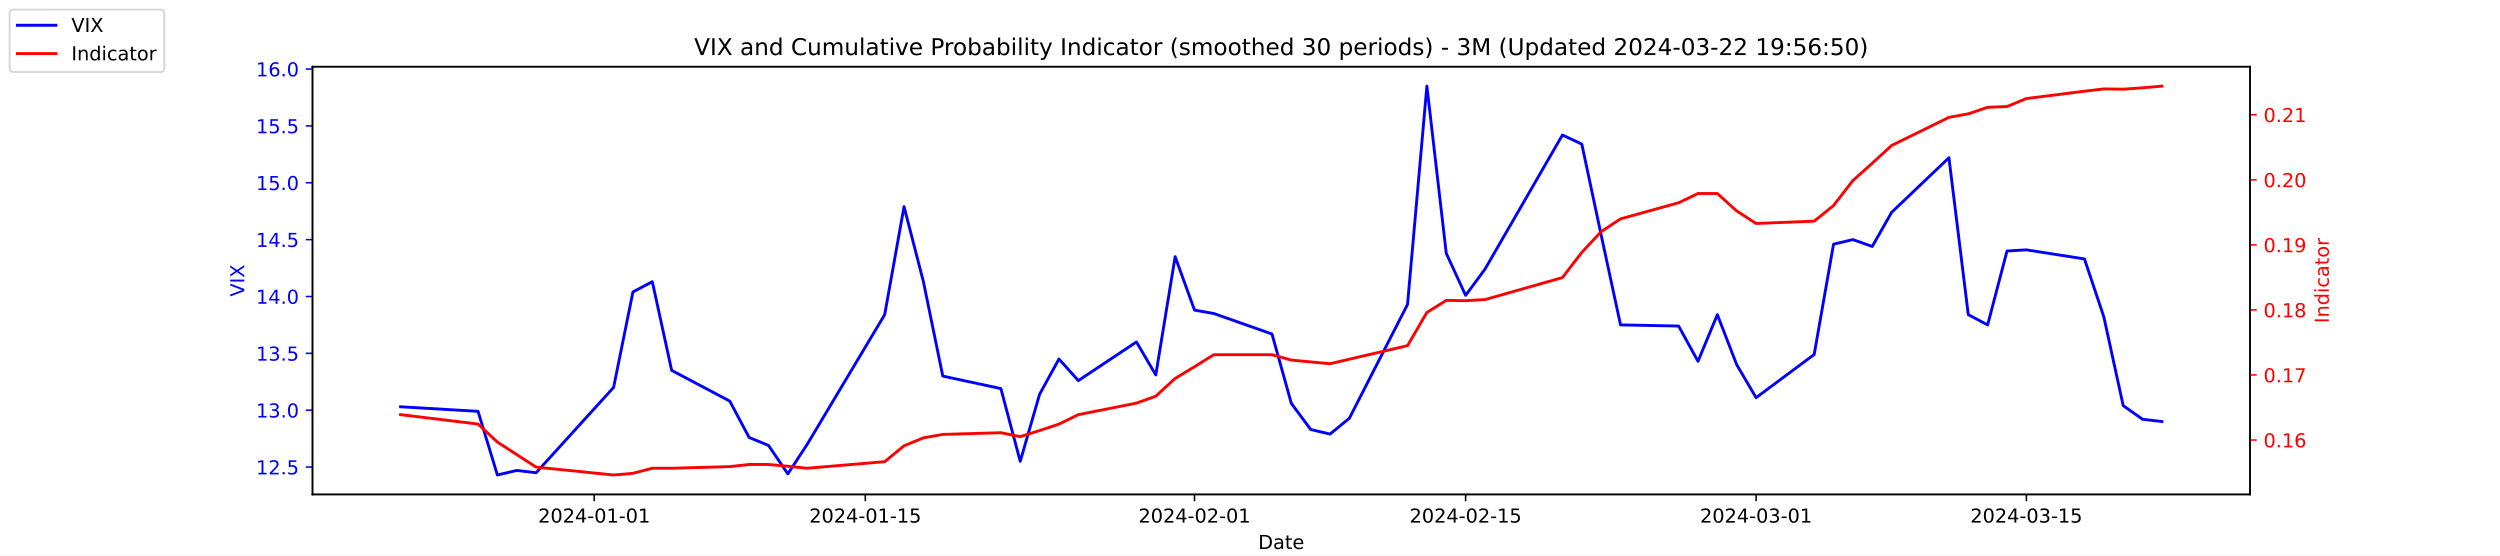
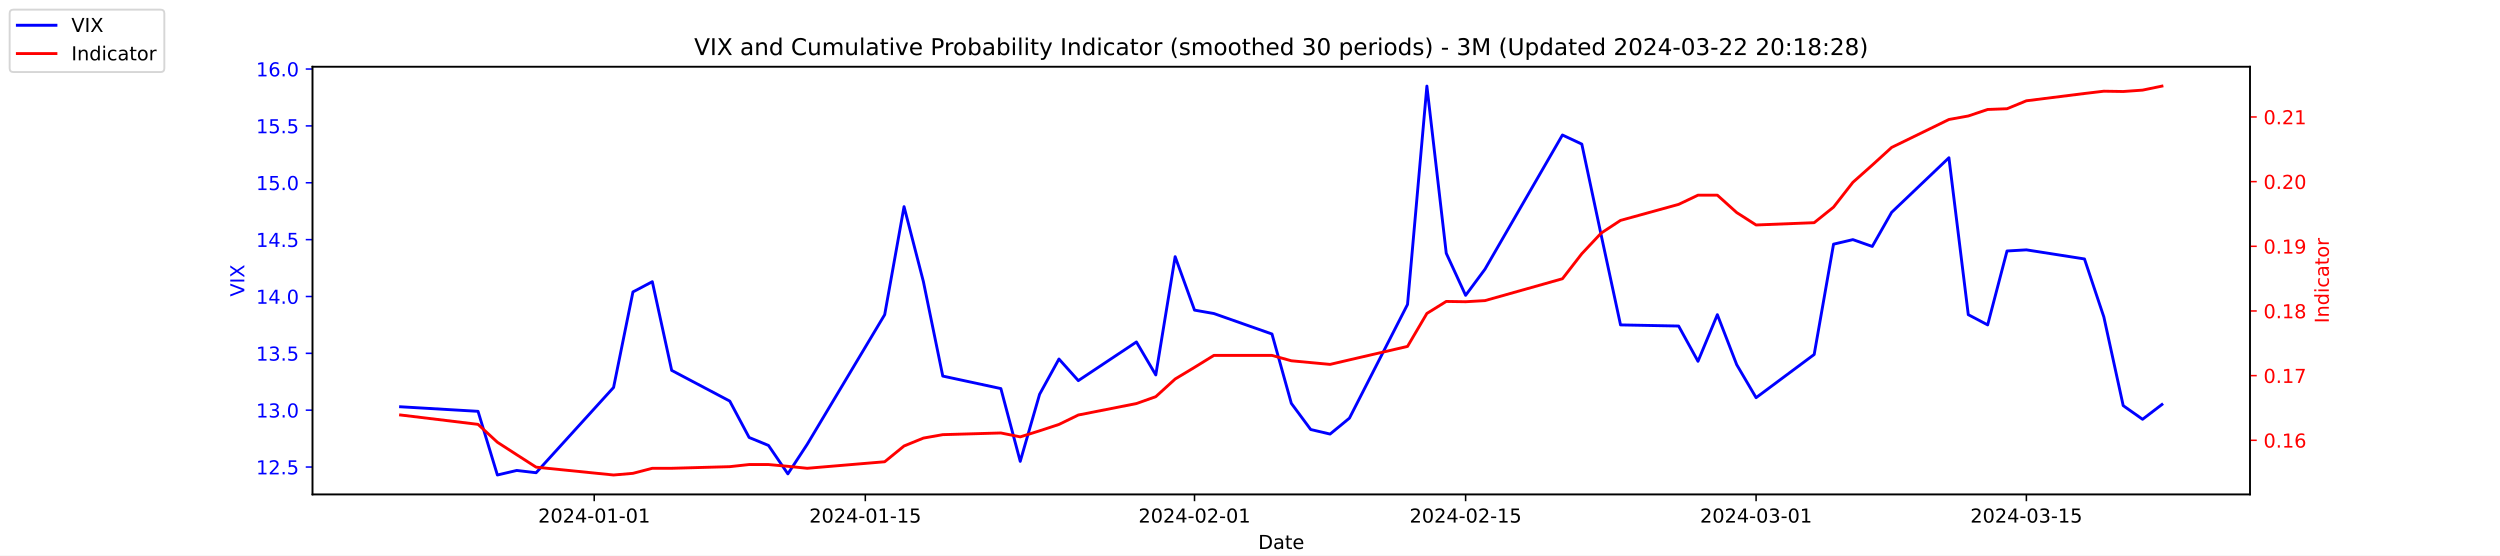
<svg xmlns="http://www.w3.org/2000/svg" xmlns:xlink="http://www.w3.org/1999/xlink" width="1296pt" height="288pt" viewBox="0 0 1296 288" version="1.1">
  <defs>
    <style type="text/css">*{stroke-linejoin: round; stroke-linecap: butt}</style>
  </defs>
  <g id="figure_1">
    <g id="patch_1">
      <path d="M 0 288  L 1296 288  L 1296 0  L 0 0  z " style="fill: #ffffff" />
    </g>
    <g id="axes_1">
      <g id="patch_2">
        <path d="M 162 256.32  L 1166.4 256.32  L 1166.4 34.56  L 162 34.56  z " style="fill: #ffffff" />
      </g>
      <g id="matplotlib.axis_1">
        <g id="xtick_1">
          <g id="line2d_1">
            <defs>
-               <path id="m4540f00dcd" d="M 0 0  L 0 3.5  " style="stroke: #000000; stroke-width: 0.8" />
+               <path id="m937ccf0da8" d="M 0 0  L 0 3.5  " style="stroke: #000000; stroke-width: 0.8" />
            </defs>
            <g>
-               <use xlink:href="#m4540f00dcd" x="308.04" y="256.32" style="stroke: #000000; stroke-width: 0.8" />
+               <use xlink:href="#m937ccf0da8" x="308.04" y="256.32" style="stroke: #000000; stroke-width: 0.8" />
            </g>
          </g>
          <g id="text_1">
            <g transform="translate(278.9824 270.9184) scale(0.1 -0.1)">
              <defs>
                <path id="DejaVuSans-32" d="M 1228 531  L 3431 531  L 3431 0  L 469 0  L 469 531  Q 828 903 1448 1529  Q 2069 2156 2228 2338  Q 2531 2678 2651 2914  Q 2772 3150 2772 3378  Q 2772 3750 2511 3984  Q 2250 4219 1831 4219  Q 1534 4219 1204 4116  Q 875 4013 500 3803  L 500 4441  Q 881 4594 1212 4672  Q 1544 4750 1819 4750  Q 2544 4750 2975 4387  Q 3406 4025 3406 3419  Q 3406 3131 3298 2873  Q 3191 2616 2906 2266  Q 2828 2175 2409 1742  Q 1991 1309 1228 531  z " transform="scale(0.015625)" />
                <path id="DejaVuSans-30" d="M 2034 4250  Q 1547 4250 1301 3770  Q 1056 3291 1056 2328  Q 1056 1369 1301 889  Q 1547 409 2034 409  Q 2525 409 2770 889  Q 3016 1369 3016 2328  Q 3016 3291 2770 3770  Q 2525 4250 2034 4250  z M 2034 4750  Q 2819 4750 3233 4129  Q 3647 3509 3647 2328  Q 3647 1150 3233 529  Q 2819 -91 2034 -91  Q 1250 -91 836 529  Q 422 1150 422 2328  Q 422 3509 836 4129  Q 1250 4750 2034 4750  z " transform="scale(0.015625)" />
                <path id="DejaVuSans-34" d="M 2419 4116  L 825 1625  L 2419 1625  L 2419 4116  z M 2253 4666  L 3047 4666  L 3047 1625  L 3713 1625  L 3713 1100  L 3047 1100  L 3047 0  L 2419 0  L 2419 1100  L 313 1100  L 313 1709  L 2253 4666  z " transform="scale(0.015625)" />
                <path id="DejaVuSans-2d" d="M 313 2009  L 1997 2009  L 1997 1497  L 313 1497  L 313 2009  z " transform="scale(0.015625)" />
                <path id="DejaVuSans-31" d="M 794 531  L 1825 531  L 1825 4091  L 703 3866  L 703 4441  L 1819 4666  L 2450 4666  L 2450 531  L 3481 531  L 3481 0  L 794 0  L 794 531  z " transform="scale(0.015625)" />
              </defs>
              <use xlink:href="#DejaVuSans-32" />
              <use xlink:href="#DejaVuSans-30" x="63.623" />
              <use xlink:href="#DejaVuSans-32" x="127.246" />
              <use xlink:href="#DejaVuSans-34" x="190.869" />
              <use xlink:href="#DejaVuSans-2d" x="254.492" />
              <use xlink:href="#DejaVuSans-30" x="290.576" />
              <use xlink:href="#DejaVuSans-31" x="354.199" />
              <use xlink:href="#DejaVuSans-2d" x="417.822" />
              <use xlink:href="#DejaVuSans-30" x="453.906" />
              <use xlink:href="#DejaVuSans-31" x="517.529" />
            </g>
          </g>
        </g>
        <g id="xtick_2">
          <g id="line2d_2">
            <g>
-               <use xlink:href="#m4540f00dcd" x="448.58" y="256.32" style="stroke: #000000; stroke-width: 0.8" />
+               <use xlink:href="#m937ccf0da8" x="448.58" y="256.32" style="stroke: #000000; stroke-width: 0.8" />
            </g>
          </g>
          <g id="text_2">
            <g transform="translate(419.5222 270.9184) scale(0.1 -0.1)">
              <defs>
                <path id="DejaVuSans-35" d="M 691 4666  L 3169 4666  L 3169 4134  L 1269 4134  L 1269 2991  Q 1406 3038 1543 3061  Q 1681 3084 1819 3084  Q 2600 3084 3056 2656  Q 3513 2228 3513 1497  Q 3513 744 3044 326  Q 2575 -91 1722 -91  Q 1428 -91 1123 -41  Q 819 9 494 109  L 494 744  Q 775 591 1075 516  Q 1375 441 1709 441  Q 2250 441 2565 725  Q 2881 1009 2881 1497  Q 2881 1984 2565 2268  Q 2250 2553 1709 2553  Q 1456 2553 1204 2497  Q 953 2441 691 2322  L 691 4666  z " transform="scale(0.015625)" />
              </defs>
              <use xlink:href="#DejaVuSans-32" />
              <use xlink:href="#DejaVuSans-30" x="63.623" />
              <use xlink:href="#DejaVuSans-32" x="127.246" />
              <use xlink:href="#DejaVuSans-34" x="190.869" />
              <use xlink:href="#DejaVuSans-2d" x="254.492" />
              <use xlink:href="#DejaVuSans-30" x="290.576" />
              <use xlink:href="#DejaVuSans-31" x="354.199" />
              <use xlink:href="#DejaVuSans-2d" x="417.822" />
              <use xlink:href="#DejaVuSans-31" x="453.906" />
              <use xlink:href="#DejaVuSans-35" x="517.529" />
            </g>
          </g>
        </g>
        <g id="xtick_3">
          <g id="line2d_3">
            <g>
-               <use xlink:href="#m4540f00dcd" x="619.236" y="256.32" style="stroke: #000000; stroke-width: 0.8" />
+               <use xlink:href="#m937ccf0da8" x="619.236" y="256.32" style="stroke: #000000; stroke-width: 0.8" />
            </g>
          </g>
          <g id="text_3">
            <g transform="translate(590.1778 270.9184) scale(0.1 -0.1)">
              <use xlink:href="#DejaVuSans-32" />
              <use xlink:href="#DejaVuSans-30" x="63.623" />
              <use xlink:href="#DejaVuSans-32" x="127.246" />
              <use xlink:href="#DejaVuSans-34" x="190.869" />
              <use xlink:href="#DejaVuSans-2d" x="254.492" />
              <use xlink:href="#DejaVuSans-30" x="290.576" />
              <use xlink:href="#DejaVuSans-32" x="354.199" />
              <use xlink:href="#DejaVuSans-2d" x="417.822" />
              <use xlink:href="#DejaVuSans-30" x="453.906" />
              <use xlink:href="#DejaVuSans-31" x="517.529" />
            </g>
          </g>
        </g>
        <g id="xtick_4">
          <g id="line2d_4">
            <g>
-               <use xlink:href="#m4540f00dcd" x="759.775" y="256.32" style="stroke: #000000; stroke-width: 0.8" />
+               <use xlink:href="#m937ccf0da8" x="759.775" y="256.32" style="stroke: #000000; stroke-width: 0.8" />
            </g>
          </g>
          <g id="text_4">
            <g transform="translate(730.7177 270.9184) scale(0.1 -0.1)">
              <use xlink:href="#DejaVuSans-32" />
              <use xlink:href="#DejaVuSans-30" x="63.623" />
              <use xlink:href="#DejaVuSans-32" x="127.246" />
              <use xlink:href="#DejaVuSans-34" x="190.869" />
              <use xlink:href="#DejaVuSans-2d" x="254.492" />
              <use xlink:href="#DejaVuSans-30" x="290.576" />
              <use xlink:href="#DejaVuSans-32" x="354.199" />
              <use xlink:href="#DejaVuSans-2d" x="417.822" />
              <use xlink:href="#DejaVuSans-31" x="453.906" />
              <use xlink:href="#DejaVuSans-35" x="517.529" />
            </g>
          </g>
        </g>
        <g id="xtick_5">
          <g id="line2d_5">
            <g>
-               <use xlink:href="#m4540f00dcd" x="910.354" y="256.32" style="stroke: #000000; stroke-width: 0.8" />
+               <use xlink:href="#m937ccf0da8" x="910.354" y="256.32" style="stroke: #000000; stroke-width: 0.8" />
            </g>
          </g>
          <g id="text_5">
            <g transform="translate(881.2961 270.9184) scale(0.1 -0.1)">
              <defs>
                <path id="DejaVuSans-33" d="M 2597 2516  Q 3050 2419 3304 2112  Q 3559 1806 3559 1356  Q 3559 666 3084 287  Q 2609 -91 1734 -91  Q 1441 -91 1130 -33  Q 819 25 488 141  L 488 750  Q 750 597 1062 519  Q 1375 441 1716 441  Q 2309 441 2620 675  Q 2931 909 2931 1356  Q 2931 1769 2642 2001  Q 2353 2234 1838 2234  L 1294 2234  L 1294 2753  L 1863 2753  Q 2328 2753 2575 2939  Q 2822 3125 2822 3475  Q 2822 3834 2567 4026  Q 2313 4219 1838 4219  Q 1578 4219 1281 4162  Q 984 4106 628 3988  L 628 4550  Q 988 4650 1302 4700  Q 1616 4750 1894 4750  Q 2613 4750 3031 4423  Q 3450 4097 3450 3541  Q 3450 3153 3228 2886  Q 3006 2619 2597 2516  z " transform="scale(0.015625)" />
              </defs>
              <use xlink:href="#DejaVuSans-32" />
              <use xlink:href="#DejaVuSans-30" x="63.623" />
              <use xlink:href="#DejaVuSans-32" x="127.246" />
              <use xlink:href="#DejaVuSans-34" x="190.869" />
              <use xlink:href="#DejaVuSans-2d" x="254.492" />
              <use xlink:href="#DejaVuSans-30" x="290.576" />
              <use xlink:href="#DejaVuSans-33" x="354.199" />
              <use xlink:href="#DejaVuSans-2d" x="417.822" />
              <use xlink:href="#DejaVuSans-30" x="453.906" />
              <use xlink:href="#DejaVuSans-31" x="517.529" />
            </g>
          </g>
        </g>
        <g id="xtick_6">
          <g id="line2d_6">
            <g>
-               <use xlink:href="#m4540f00dcd" x="1050.476" y="256.32" style="stroke: #000000; stroke-width: 0.8" />
+               <use xlink:href="#m937ccf0da8" x="1050.476" y="256.32" style="stroke: #000000; stroke-width: 0.8" />
            </g>
          </g>
          <g id="text_6">
            <g transform="translate(1021.418 270.9184) scale(0.1 -0.1)">
              <use xlink:href="#DejaVuSans-32" />
              <use xlink:href="#DejaVuSans-30" x="63.623" />
              <use xlink:href="#DejaVuSans-32" x="127.246" />
              <use xlink:href="#DejaVuSans-34" x="190.869" />
              <use xlink:href="#DejaVuSans-2d" x="254.492" />
              <use xlink:href="#DejaVuSans-30" x="290.576" />
              <use xlink:href="#DejaVuSans-33" x="354.199" />
              <use xlink:href="#DejaVuSans-2d" x="417.822" />
              <use xlink:href="#DejaVuSans-31" x="453.906" />
              <use xlink:href="#DejaVuSans-35" x="517.529" />
            </g>
          </g>
        </g>
        <g id="text_7">
          <g transform="translate(652.2492 284.5966) scale(0.1 -0.1)">
            <defs>
              <path id="DejaVuSans-44" d="M 1259 4147  L 1259 519  L 2022 519  Q 2988 519 3436 956  Q 3884 1394 3884 2338  Q 3884 3275 3436 3711  Q 2988 4147 2022 4147  L 1259 4147  z M 628 4666  L 1925 4666  Q 3281 4666 3915 4102  Q 4550 3538 4550 2338  Q 4550 1131 3912 565  Q 3275 0 1925 0  L 628 0  L 628 4666  z " transform="scale(0.015625)" />
              <path id="DejaVuSans-61" d="M 2194 1759  Q 1497 1759 1228 1600  Q 959 1441 959 1056  Q 959 750 1161 570  Q 1363 391 1709 391  Q 2188 391 2477 730  Q 2766 1069 2766 1631  L 2766 1759  L 2194 1759  z M 3341 1997  L 3341 0  L 2766 0  L 2766 531  Q 2569 213 2275 61  Q 1981 -91 1556 -91  Q 1019 -91 701 211  Q 384 513 384 1019  Q 384 1609 779 1909  Q 1175 2209 1959 2209  L 2766 2209  L 2766 2266  Q 2766 2663 2505 2880  Q 2244 3097 1772 3097  Q 1472 3097 1187 3025  Q 903 2953 641 2809  L 641 3341  Q 956 3463 1253 3523  Q 1550 3584 1831 3584  Q 2591 3584 2966 3190  Q 3341 2797 3341 1997  z " transform="scale(0.015625)" />
              <path id="DejaVuSans-74" d="M 1172 4494  L 1172 3500  L 2356 3500  L 2356 3053  L 1172 3053  L 1172 1153  Q 1172 725 1289 603  Q 1406 481 1766 481  L 2356 481  L 2356 0  L 1766 0  Q 1100 0 847 248  Q 594 497 594 1153  L 594 3053  L 172 3053  L 172 3500  L 594 3500  L 594 4494  L 1172 4494  z " transform="scale(0.015625)" />
              <path id="DejaVuSans-65" d="M 3597 1894  L 3597 1613  L 953 1613  Q 991 1019 1311 708  Q 1631 397 2203 397  Q 2534 397 2845 478  Q 3156 559 3463 722  L 3463 178  Q 3153 47 2828 -22  Q 2503 -91 2169 -91  Q 1331 -91 842 396  Q 353 884 353 1716  Q 353 2575 817 3079  Q 1281 3584 2069 3584  Q 2775 3584 3186 3129  Q 3597 2675 3597 1894  z M 3022 2063  Q 3016 2534 2758 2815  Q 2500 3097 2075 3097  Q 1594 3097 1305 2825  Q 1016 2553 972 2059  L 3022 2063  z " transform="scale(0.015625)" />
            </defs>
            <use xlink:href="#DejaVuSans-44" />
            <use xlink:href="#DejaVuSans-61" x="77.002" />
            <use xlink:href="#DejaVuSans-74" x="138.281" />
            <use xlink:href="#DejaVuSans-65" x="177.49" />
          </g>
        </g>
      </g>
      <g id="matplotlib.axis_2">
        <g id="ytick_1">
          <g id="line2d_7">
            <defs>
-               <path id="m15c9ae0622" d="M 0 0  L -3.5 0  " style="stroke: #0000ff; stroke-width: 0.8" />
+               <path id="m680bbcb1fd" d="M 0 0  L -3.5 0  " style="stroke: #0000ff; stroke-width: 0.8" />
            </defs>
            <g>
-               <use xlink:href="#m15c9ae0622" x="162" y="242.114" style="fill: #0000ff; stroke: #0000ff; stroke-width: 0.8" />
+               <use xlink:href="#m680bbcb1fd" x="162" y="242.114" style="fill: #0000ff; stroke: #0000ff; stroke-width: 0.8" />
            </g>
          </g>
          <g id="text_8">
            <g style="fill: #0000ff" transform="translate(132.7344 245.9129) scale(0.1 -0.1)">
              <defs>
                <path id="DejaVuSans-2e" d="M 684 794  L 1344 794  L 1344 0  L 684 0  L 684 794  z " transform="scale(0.015625)" />
              </defs>
              <use xlink:href="#DejaVuSans-31" />
              <use xlink:href="#DejaVuSans-32" x="63.623" />
              <use xlink:href="#DejaVuSans-2e" x="127.246" />
              <use xlink:href="#DejaVuSans-35" x="159.033" />
            </g>
          </g>
        </g>
        <g id="ytick_2">
          <g id="line2d_8">
            <g>
-               <use xlink:href="#m15c9ae0622" x="162" y="212.64" style="fill: #0000ff; stroke: #0000ff; stroke-width: 0.8" />
+               <use xlink:href="#m680bbcb1fd" x="162" y="212.64" style="fill: #0000ff; stroke: #0000ff; stroke-width: 0.8" />
            </g>
          </g>
          <g id="text_9">
            <g style="fill: #0000ff" transform="translate(132.7344 216.4392) scale(0.1 -0.1)">
              <use xlink:href="#DejaVuSans-31" />
              <use xlink:href="#DejaVuSans-33" x="63.623" />
              <use xlink:href="#DejaVuSans-2e" x="127.246" />
              <use xlink:href="#DejaVuSans-30" x="159.033" />
            </g>
          </g>
        </g>
        <g id="ytick_3">
          <g id="line2d_9">
            <g>
-               <use xlink:href="#m15c9ae0622" x="162" y="183.166" style="fill: #0000ff; stroke: #0000ff; stroke-width: 0.8" />
+               <use xlink:href="#m680bbcb1fd" x="162" y="183.166" style="fill: #0000ff; stroke: #0000ff; stroke-width: 0.8" />
            </g>
          </g>
          <g id="text_10">
            <g style="fill: #0000ff" transform="translate(132.7344 186.9656) scale(0.1 -0.1)">
              <use xlink:href="#DejaVuSans-31" />
              <use xlink:href="#DejaVuSans-33" x="63.623" />
              <use xlink:href="#DejaVuSans-2e" x="127.246" />
              <use xlink:href="#DejaVuSans-35" x="159.033" />
            </g>
          </g>
        </g>
        <g id="ytick_4">
          <g id="line2d_10">
            <g>
-               <use xlink:href="#m15c9ae0622" x="162" y="153.693" style="fill: #0000ff; stroke: #0000ff; stroke-width: 0.8" />
+               <use xlink:href="#m680bbcb1fd" x="162" y="153.693" style="fill: #0000ff; stroke: #0000ff; stroke-width: 0.8" />
            </g>
          </g>
          <g id="text_11">
            <g style="fill: #0000ff" transform="translate(132.7344 157.4919) scale(0.1 -0.1)">
              <use xlink:href="#DejaVuSans-31" />
              <use xlink:href="#DejaVuSans-34" x="63.623" />
              <use xlink:href="#DejaVuSans-2e" x="127.246" />
              <use xlink:href="#DejaVuSans-30" x="159.033" />
            </g>
          </g>
        </g>
        <g id="ytick_5">
          <g id="line2d_11">
            <g>
-               <use xlink:href="#m15c9ae0622" x="162" y="124.219" style="fill: #0000ff; stroke: #0000ff; stroke-width: 0.8" />
+               <use xlink:href="#m680bbcb1fd" x="162" y="124.219" style="fill: #0000ff; stroke: #0000ff; stroke-width: 0.8" />
            </g>
          </g>
          <g id="text_12">
            <g style="fill: #0000ff" transform="translate(132.7344 128.0182) scale(0.1 -0.1)">
              <use xlink:href="#DejaVuSans-31" />
              <use xlink:href="#DejaVuSans-34" x="63.623" />
              <use xlink:href="#DejaVuSans-2e" x="127.246" />
              <use xlink:href="#DejaVuSans-35" x="159.033" />
            </g>
          </g>
        </g>
        <g id="ytick_6">
          <g id="line2d_12">
            <g>
-               <use xlink:href="#m15c9ae0622" x="162" y="94.745" style="fill: #0000ff; stroke: #0000ff; stroke-width: 0.8" />
+               <use xlink:href="#m680bbcb1fd" x="162" y="94.745" style="fill: #0000ff; stroke: #0000ff; stroke-width: 0.8" />
            </g>
          </g>
          <g id="text_13">
            <g style="fill: #0000ff" transform="translate(132.7344 98.5445) scale(0.1 -0.1)">
              <use xlink:href="#DejaVuSans-31" />
              <use xlink:href="#DejaVuSans-35" x="63.623" />
              <use xlink:href="#DejaVuSans-2e" x="127.246" />
              <use xlink:href="#DejaVuSans-30" x="159.033" />
            </g>
          </g>
        </g>
        <g id="ytick_7">
          <g id="line2d_13">
            <g>
-               <use xlink:href="#m15c9ae0622" x="162" y="65.272" style="fill: #0000ff; stroke: #0000ff; stroke-width: 0.8" />
+               <use xlink:href="#m680bbcb1fd" x="162" y="65.272" style="fill: #0000ff; stroke: #0000ff; stroke-width: 0.8" />
            </g>
          </g>
          <g id="text_14">
            <g style="fill: #0000ff" transform="translate(132.7344 69.07082) scale(0.1 -0.1)">
              <use xlink:href="#DejaVuSans-31" />
              <use xlink:href="#DejaVuSans-35" x="63.623" />
              <use xlink:href="#DejaVuSans-2e" x="127.246" />
              <use xlink:href="#DejaVuSans-35" x="159.033" />
            </g>
          </g>
        </g>
        <g id="ytick_8">
          <g id="line2d_14">
            <g>
-               <use xlink:href="#m15c9ae0622" x="162" y="35.798" style="fill: #0000ff; stroke: #0000ff; stroke-width: 0.8" />
+               <use xlink:href="#m680bbcb1fd" x="162" y="35.798" style="fill: #0000ff; stroke: #0000ff; stroke-width: 0.8" />
            </g>
          </g>
          <g id="text_15">
            <g style="fill: #0000ff" transform="translate(132.7344 39.59714) scale(0.1 -0.1)">
              <defs>
                <path id="DejaVuSans-36" d="M 2113 2584  Q 1688 2584 1439 2293  Q 1191 2003 1191 1497  Q 1191 994 1439 701  Q 1688 409 2113 409  Q 2538 409 2786 701  Q 3034 994 3034 1497  Q 3034 2003 2786 2293  Q 2538 2584 2113 2584  z M 3366 4563  L 3366 3988  Q 3128 4100 2886 4159  Q 2644 4219 2406 4219  Q 1781 4219 1451 3797  Q 1122 3375 1075 2522  Q 1259 2794 1537 2939  Q 1816 3084 2150 3084  Q 2853 3084 3261 2657  Q 3669 2231 3669 1497  Q 3669 778 3244 343  Q 2819 -91 2113 -91  Q 1303 -91 875 529  Q 447 1150 447 2328  Q 447 3434 972 4092  Q 1497 4750 2381 4750  Q 2619 4750 2861 4703  Q 3103 4656 3366 4563  z " transform="scale(0.015625)" />
              </defs>
              <use xlink:href="#DejaVuSans-31" />
              <use xlink:href="#DejaVuSans-36" x="63.623" />
              <use xlink:href="#DejaVuSans-2e" x="127.246" />
              <use xlink:href="#DejaVuSans-30" x="159.033" />
            </g>
          </g>
        </g>
        <g id="text_16">
          <g style="fill: #0000ff" transform="translate(126.6547 153.7603) rotate(-90) scale(0.1 -0.1)">
            <defs>
              <path id="DejaVuSans-56" d="M 1831 0  L 50 4666  L 709 4666  L 2188 738  L 3669 4666  L 4325 4666  L 2547 0  L 1831 0  z " transform="scale(0.015625)" />
              <path id="DejaVuSans-49" d="M 628 4666  L 1259 4666  L 1259 0  L 628 0  L 628 4666  z " transform="scale(0.015625)" />
              <path id="DejaVuSans-58" d="M 403 4666  L 1081 4666  L 2241 2931  L 3406 4666  L 4084 4666  L 2584 2425  L 4184 0  L 3506 0  L 2194 1984  L 872 0  L 191 0  L 1856 2491  L 403 4666  z " transform="scale(0.015625)" />
            </defs>
            <use xlink:href="#DejaVuSans-56" />
            <use xlink:href="#DejaVuSans-49" x="68.408" />
            <use xlink:href="#DejaVuSans-58" x="97.9" />
          </g>
        </g>
      </g>
      <g id="line2d_15">
-         <path d="M 207.655 210.872  L 247.809 213.23  L 257.847 246.24  L 267.886 243.882  L 277.924 245.061  L 318.079 200.851  L 328.117 151.335  L 338.156 146.029  L 348.194 192.008  L 378.31 207.924  L 388.349 226.787  L 398.387 230.914  L 408.426 245.651  L 418.464 230.324  L 458.619 163.124  L 468.657 107.124  L 478.696 146.029  L 488.734 194.956  L 518.85 201.44  L 528.889 239.166  L 538.927 204.387  L 548.966 186.114  L 559.004 197.314  L 589.12 177.272  L 599.158 194.366  L 609.197 133.061  L 619.236 160.766  L 629.274 162.535  L 659.39 173.145  L 669.428 209.103  L 679.467 222.661  L 689.506 225.019  L 699.544 216.766  L 729.66 157.819  L 739.698 44.64  L 749.737 131.293  L 759.775 153.103  L 769.814 139.545  L 809.968 69.987  L 820.007 74.703  L 830.045 121.861  L 840.084 168.429  L 870.2 169.019  L 880.238 187.293  L 890.277 163.124  L 900.315 189.061  L 910.354 206.156  L 940.47 183.756  L 950.508 126.577  L 960.547 124.219  L 970.585 127.756  L 980.624 110.072  L 1010.321 81.777  L 1020.36 163.124  L 1030.398 168.429  L 1040.437 130.114  L 1050.476 129.524  L 1080.591 134.24  L 1090.63 164.303  L 1100.668 210.282  L 1110.707 217.356  L 1120.745 218.535  " clip-path="url(#pd8899dcda2)" style="fill: none; stroke: #0000ff; stroke-width: 1.5; stroke-linecap: square" />
+         <path d="M 207.655 210.872  L 247.809 213.23  L 257.847 246.24  L 267.886 243.882  L 277.924 245.061  L 318.079 200.851  L 328.117 151.335  L 338.156 146.029  L 348.194 192.008  L 378.31 207.924  L 388.349 226.787  L 398.387 230.914  L 408.426 245.651  L 418.464 230.324  L 458.619 163.124  L 468.657 107.124  L 478.696 146.029  L 488.734 194.956  L 518.85 201.44  L 528.889 239.166  L 538.927 204.387  L 548.966 186.114  L 559.004 197.314  L 589.12 177.272  L 599.158 194.366  L 609.197 133.061  L 619.236 160.766  L 629.274 162.535  L 659.39 173.145  L 669.428 209.103  L 679.467 222.661  L 689.506 225.019  L 699.544 216.766  L 729.66 157.819  L 739.698 44.64  L 749.737 131.293  L 759.775 153.103  L 769.814 139.545  L 809.968 69.987  L 820.007 74.703  L 830.045 121.861  L 840.084 168.429  L 870.2 169.019  L 880.238 187.293  L 890.277 163.124  L 900.315 189.061  L 910.354 206.156  L 940.47 183.756  L 950.508 126.577  L 960.547 124.219  L 970.585 127.756  L 980.624 110.072  L 1010.321 81.777  L 1020.36 163.124  L 1030.398 168.429  L 1040.437 130.114  L 1050.476 129.524  L 1080.591 134.24  L 1090.63 164.303  L 1100.668 210.282  L 1110.707 217.356  L 1120.745 209.693  " clip-path="url(#p2ccba35279)" style="fill: none; stroke: #0000ff; stroke-width: 1.5; stroke-linecap: square" />
      </g>
      <g id="patch_3">
        <path d="M 162 256.32  L 162 34.56  " style="fill: none; stroke: #000000; stroke-width: 0.8; stroke-linejoin: miter; stroke-linecap: square" />
      </g>
      <g id="patch_4">
        <path d="M 1166.4 256.32  L 1166.4 34.56  " style="fill: none; stroke: #000000; stroke-width: 0.8; stroke-linejoin: miter; stroke-linecap: square" />
      </g>
      <g id="patch_5">
        <path d="M 162 256.32  L 1166.4 256.32  " style="fill: none; stroke: #000000; stroke-width: 0.8; stroke-linejoin: miter; stroke-linecap: square" />
      </g>
      <g id="patch_6">
        <path d="M 162 34.56  L 1166.4 34.56  " style="fill: none; stroke: #000000; stroke-width: 0.8; stroke-linejoin: miter; stroke-linecap: square" />
      </g>
    </g>
    <g id="axes_2">
      <g id="matplotlib.axis_3">
        <g id="ytick_9">
          <g id="line2d_16">
            <defs>
-               <path id="md662c7455a" d="M 0 0  L 3.5 0  " style="stroke: #ff0000; stroke-width: 0.8" />
+               <path id="mda634f16f8" d="M 0 0  L 3.5 0  " style="stroke: #ff0000; stroke-width: 0.8" />
            </defs>
            <g>
-               <use xlink:href="#md662c7455a" x="1166.4" y="228.12" style="fill: #ff0000; stroke: #ff0000; stroke-width: 0.8" />
+               <use xlink:href="#mda634f16f8" x="1166.4" y="228.24" style="fill: #ff0000; stroke: #ff0000; stroke-width: 0.8" />
            </g>
          </g>
          <g id="text_17">
-             <g style="fill: #ff0000" transform="translate(1173.4 231.9194) scale(0.1 -0.1)">
+             <g style="fill: #ff0000" transform="translate(1173.4 232.0389) scale(0.1 -0.1)">
              <use xlink:href="#DejaVuSans-30" />
              <use xlink:href="#DejaVuSans-2e" x="63.623" />
              <use xlink:href="#DejaVuSans-31" x="95.41" />
              <use xlink:href="#DejaVuSans-36" x="159.033" />
            </g>
          </g>
        </g>
        <g id="ytick_10">
          <g id="line2d_17">
            <g>
-               <use xlink:href="#md662c7455a" x="1166.4" y="194.395" style="fill: #ff0000; stroke: #ff0000; stroke-width: 0.8" />
+               <use xlink:href="#mda634f16f8" x="1166.4" y="194.716" style="fill: #ff0000; stroke: #ff0000; stroke-width: 0.8" />
            </g>
          </g>
          <g id="text_18">
-             <g style="fill: #ff0000" transform="translate(1173.4 198.1938) scale(0.1 -0.1)">
+             <g style="fill: #ff0000" transform="translate(1173.4 198.5156) scale(0.1 -0.1)">
              <defs>
                <path id="DejaVuSans-37" d="M 525 4666  L 3525 4666  L 3525 4397  L 1831 0  L 1172 0  L 2766 4134  L 525 4134  L 525 4666  z " transform="scale(0.015625)" />
              </defs>
              <use xlink:href="#DejaVuSans-30" />
              <use xlink:href="#DejaVuSans-2e" x="63.623" />
              <use xlink:href="#DejaVuSans-31" x="95.41" />
              <use xlink:href="#DejaVuSans-37" x="159.033" />
            </g>
          </g>
        </g>
        <g id="ytick_11">
          <g id="line2d_18">
            <g>
-               <use xlink:href="#md662c7455a" x="1166.4" y="160.669" style="fill: #ff0000; stroke: #ff0000; stroke-width: 0.8" />
+               <use xlink:href="#mda634f16f8" x="1166.4" y="161.193" style="fill: #ff0000; stroke: #ff0000; stroke-width: 0.8" />
            </g>
          </g>
          <g id="text_19">
-             <g style="fill: #ff0000" transform="translate(1173.4 164.4681) scale(0.1 -0.1)">
+             <g style="fill: #ff0000" transform="translate(1173.4 164.9923) scale(0.1 -0.1)">
              <defs>
                <path id="DejaVuSans-38" d="M 2034 2216  Q 1584 2216 1326 1975  Q 1069 1734 1069 1313  Q 1069 891 1326 650  Q 1584 409 2034 409  Q 2484 409 2743 651  Q 3003 894 3003 1313  Q 3003 1734 2745 1975  Q 2488 2216 2034 2216  z M 1403 2484  Q 997 2584 770 2862  Q 544 3141 544 3541  Q 544 4100 942 4425  Q 1341 4750 2034 4750  Q 2731 4750 3128 4425  Q 3525 4100 3525 3541  Q 3525 3141 3298 2862  Q 3072 2584 2669 2484  Q 3125 2378 3379 2068  Q 3634 1759 3634 1313  Q 3634 634 3220 271  Q 2806 -91 2034 -91  Q 1263 -91 848 271  Q 434 634 434 1313  Q 434 1759 690 2068  Q 947 2378 1403 2484  z M 1172 3481  Q 1172 3119 1398 2916  Q 1625 2713 2034 2713  Q 2441 2713 2670 2916  Q 2900 3119 2900 3481  Q 2900 3844 2670 4047  Q 2441 4250 2034 4250  Q 1625 4250 1398 4047  Q 1172 3844 1172 3481  z " transform="scale(0.015625)" />
              </defs>
              <use xlink:href="#DejaVuSans-30" />
              <use xlink:href="#DejaVuSans-2e" x="63.623" />
              <use xlink:href="#DejaVuSans-31" x="95.41" />
              <use xlink:href="#DejaVuSans-38" x="159.033" />
            </g>
          </g>
        </g>
        <g id="ytick_12">
          <g id="line2d_19">
            <g>
-               <use xlink:href="#md662c7455a" x="1166.4" y="126.943" style="fill: #ff0000; stroke: #ff0000; stroke-width: 0.8" />
+               <use xlink:href="#mda634f16f8" x="1166.4" y="127.67" style="fill: #ff0000; stroke: #ff0000; stroke-width: 0.8" />
            </g>
          </g>
          <g id="text_20">
-             <g style="fill: #ff0000" transform="translate(1173.4 130.7425) scale(0.1 -0.1)">
+             <g style="fill: #ff0000" transform="translate(1173.4 131.469) scale(0.1 -0.1)">
              <defs>
                <path id="DejaVuSans-39" d="M 703 97  L 703 672  Q 941 559 1184 500  Q 1428 441 1663 441  Q 2288 441 2617 861  Q 2947 1281 2994 2138  Q 2813 1869 2534 1725  Q 2256 1581 1919 1581  Q 1219 1581 811 2004  Q 403 2428 403 3163  Q 403 3881 828 4315  Q 1253 4750 1959 4750  Q 2769 4750 3195 4129  Q 3622 3509 3622 2328  Q 3622 1225 3098 567  Q 2575 -91 1691 -91  Q 1453 -91 1209 -44  Q 966 3 703 97  z M 1959 2075  Q 2384 2075 2632 2365  Q 2881 2656 2881 3163  Q 2881 3666 2632 3958  Q 2384 4250 1959 4250  Q 1534 4250 1286 3958  Q 1038 3666 1038 3163  Q 1038 2656 1286 2365  Q 1534 2075 1959 2075  z " transform="scale(0.015625)" />
              </defs>
              <use xlink:href="#DejaVuSans-30" />
              <use xlink:href="#DejaVuSans-2e" x="63.623" />
              <use xlink:href="#DejaVuSans-31" x="95.41" />
              <use xlink:href="#DejaVuSans-39" x="159.033" />
            </g>
          </g>
        </g>
        <g id="ytick_13">
          <g id="line2d_20">
            <g>
-               <use xlink:href="#md662c7455a" x="1166.4" y="93.218" style="fill: #ff0000; stroke: #ff0000; stroke-width: 0.8" />
+               <use xlink:href="#mda634f16f8" x="1166.4" y="94.146" style="fill: #ff0000; stroke: #ff0000; stroke-width: 0.8" />
            </g>
          </g>
          <g id="text_21">
-             <g style="fill: #ff0000" transform="translate(1173.4 97.01693) scale(0.1 -0.1)">
+             <g style="fill: #ff0000" transform="translate(1173.4 97.94565) scale(0.1 -0.1)">
              <use xlink:href="#DejaVuSans-30" />
              <use xlink:href="#DejaVuSans-2e" x="63.623" />
              <use xlink:href="#DejaVuSans-32" x="95.41" />
              <use xlink:href="#DejaVuSans-30" x="159.033" />
            </g>
          </g>
        </g>
        <g id="ytick_14">
          <g id="line2d_21">
            <g>
-               <use xlink:href="#md662c7455a" x="1166.4" y="59.492" style="fill: #ff0000; stroke: #ff0000; stroke-width: 0.8" />
+               <use xlink:href="#mda634f16f8" x="1166.4" y="60.623" style="fill: #ff0000; stroke: #ff0000; stroke-width: 0.8" />
            </g>
          </g>
          <g id="text_22">
-             <g style="fill: #ff0000" transform="translate(1173.4 63.29132) scale(0.1 -0.1)">
+             <g style="fill: #ff0000" transform="translate(1173.4 64.42234) scale(0.1 -0.1)">
              <use xlink:href="#DejaVuSans-30" />
              <use xlink:href="#DejaVuSans-2e" x="63.623" />
              <use xlink:href="#DejaVuSans-32" x="95.41" />
              <use xlink:href="#DejaVuSans-31" x="159.033" />
            </g>
          </g>
        </g>
        <g id="text_23">
          <g style="fill: #ff0000" transform="translate(1207.264 167.5353) rotate(-90) scale(0.1 -0.1)">
            <defs>
              <path id="DejaVuSans-6e" d="M 3513 2113  L 3513 0  L 2938 0  L 2938 2094  Q 2938 2591 2744 2837  Q 2550 3084 2163 3084  Q 1697 3084 1428 2787  Q 1159 2491 1159 1978  L 1159 0  L 581 0  L 581 3500  L 1159 3500  L 1159 2956  Q 1366 3272 1645 3428  Q 1925 3584 2291 3584  Q 2894 3584 3203 3211  Q 3513 2838 3513 2113  z " transform="scale(0.015625)" />
              <path id="DejaVuSans-64" d="M 2906 2969  L 2906 4863  L 3481 4863  L 3481 0  L 2906 0  L 2906 525  Q 2725 213 2448 61  Q 2172 -91 1784 -91  Q 1150 -91 751 415  Q 353 922 353 1747  Q 353 2572 751 3078  Q 1150 3584 1784 3584  Q 2172 3584 2448 3432  Q 2725 3281 2906 2969  z M 947 1747  Q 947 1113 1208 752  Q 1469 391 1925 391  Q 2381 391 2643 752  Q 2906 1113 2906 1747  Q 2906 2381 2643 2742  Q 2381 3103 1925 3103  Q 1469 3103 1208 2742  Q 947 2381 947 1747  z " transform="scale(0.015625)" />
              <path id="DejaVuSans-69" d="M 603 3500  L 1178 3500  L 1178 0  L 603 0  L 603 3500  z M 603 4863  L 1178 4863  L 1178 4134  L 603 4134  L 603 4863  z " transform="scale(0.015625)" />
              <path id="DejaVuSans-63" d="M 3122 3366  L 3122 2828  Q 2878 2963 2633 3030  Q 2388 3097 2138 3097  Q 1578 3097 1268 2742  Q 959 2388 959 1747  Q 959 1106 1268 751  Q 1578 397 2138 397  Q 2388 397 2633 464  Q 2878 531 3122 666  L 3122 134  Q 2881 22 2623 -34  Q 2366 -91 2075 -91  Q 1284 -91 818 406  Q 353 903 353 1747  Q 353 2603 823 3093  Q 1294 3584 2113 3584  Q 2378 3584 2631 3529  Q 2884 3475 3122 3366  z " transform="scale(0.015625)" />
              <path id="DejaVuSans-6f" d="M 1959 3097  Q 1497 3097 1228 2736  Q 959 2375 959 1747  Q 959 1119 1226 758  Q 1494 397 1959 397  Q 2419 397 2687 759  Q 2956 1122 2956 1747  Q 2956 2369 2687 2733  Q 2419 3097 1959 3097  z M 1959 3584  Q 2709 3584 3137 3096  Q 3566 2609 3566 1747  Q 3566 888 3137 398  Q 2709 -91 1959 -91  Q 1206 -91 779 398  Q 353 888 353 1747  Q 353 2609 779 3096  Q 1206 3584 1959 3584  z " transform="scale(0.015625)" />
              <path id="DejaVuSans-72" d="M 2631 2963  Q 2534 3019 2420 3045  Q 2306 3072 2169 3072  Q 1681 3072 1420 2755  Q 1159 2438 1159 1844  L 1159 0  L 581 0  L 581 3500  L 1159 3500  L 1159 2956  Q 1341 3275 1631 3429  Q 1922 3584 2338 3584  Q 2397 3584 2469 3576  Q 2541 3569 2628 3553  L 2631 2963  z " transform="scale(0.015625)" />
            </defs>
            <use xlink:href="#DejaVuSans-49" />
            <use xlink:href="#DejaVuSans-6e" x="29.492" />
            <use xlink:href="#DejaVuSans-64" x="92.871" />
            <use xlink:href="#DejaVuSans-69" x="156.348" />
            <use xlink:href="#DejaVuSans-63" x="184.131" />
            <use xlink:href="#DejaVuSans-61" x="239.111" />
            <use xlink:href="#DejaVuSans-74" x="300.391" />
            <use xlink:href="#DejaVuSans-6f" x="339.6" />
            <use xlink:href="#DejaVuSans-72" x="400.781" />
          </g>
        </g>
      </g>
      <g id="line2d_22">
-         <path d="M 207.655 214.949  L 247.809 219.828  L 257.847 229.154  L 267.886 235.675  L 277.924 242.151  L 318.079 246.24  L 328.117 245.37  L 338.156 242.74  L 348.194 242.74  L 378.31 241.893  L 388.349 240.783  L 398.387 240.783  L 408.426 241.708  L 418.464 242.74  L 458.619 239.331  L 468.657 231.104  L 478.696 226.988  L 488.734 225.2  L 518.85 224.32  L 528.889 226.354  L 538.927 223.196  L 548.966 219.869  L 559.004 214.949  L 589.12 208.977  L 599.158 205.385  L 609.197 196.173  L 619.236 190.101  L 629.274 183.866  L 659.39 183.866  L 669.428 186.673  L 679.467 187.617  L 689.506 188.558  L 699.544 186.2  L 729.66 179.178  L 739.698 161.983  L 749.737 155.721  L 759.775 155.883  L 769.814 155.291  L 809.968 143.894  L 820.007 130.841  L 830.045 120.08  L 840.084 113.459  L 870.2 105.11  L 880.238 100.307  L 890.277 100.307  L 900.315 109.38  L 910.354 115.851  L 940.47 114.658  L 950.508 106.541  L 960.547 93.59  L 970.585 84.609  L 980.624 75.408  L 1010.321 60.842  L 1020.36 59.008  L 1030.398 55.616  L 1040.437 55.228  L 1050.476 51.084  L 1080.591 47.282  L 1090.63 46.084  L 1100.668 46.244  L 1110.707 45.523  L 1120.745 44.64  " clip-path="url(#pd8899dcda2)" style="fill: none; stroke: #ff0000; stroke-width: 1.5; stroke-linecap: square" />
+         <path d="M 207.655 215.136  L 247.809 219.985  L 257.847 229.255  L 267.886 235.738  L 277.924 242.175  L 318.079 246.24  L 328.117 245.376  L 338.156 242.761  L 348.194 242.761  L 378.31 241.919  L 388.349 240.815  L 398.387 240.815  L 408.426 241.735  L 418.464 242.761  L 458.619 239.372  L 468.657 231.194  L 478.696 227.103  L 488.734 225.325  L 518.85 224.451  L 528.889 226.472  L 538.927 223.333  L 548.966 220.026  L 559.004 215.136  L 589.12 209.199  L 599.158 205.629  L 609.197 196.472  L 619.236 190.436  L 629.274 184.238  L 659.39 184.238  L 669.428 187.029  L 679.467 187.967  L 689.506 188.902  L 699.544 186.558  L 729.66 179.578  L 739.698 162.485  L 749.737 156.261  L 759.775 156.421  L 769.814 155.833  L 809.968 144.504  L 820.007 131.529  L 830.045 120.832  L 840.084 114.25  L 870.2 105.951  L 880.238 101.177  L 890.277 101.177  L 900.315 110.196  L 910.354 116.629  L 940.47 115.442  L 950.508 107.374  L 960.547 94.5  L 970.585 85.573  L 980.624 76.426  L 1010.321 61.947  L 1020.36 60.124  L 1030.398 56.752  L 1040.437 56.366  L 1050.476 52.248  L 1080.591 48.468  L 1090.63 47.277  L 1100.668 47.436  L 1110.707 46.719  L 1120.745 44.64  " clip-path="url(#p2ccba35279)" style="fill: none; stroke: #ff0000; stroke-width: 1.5; stroke-linecap: square" />
      </g>
      <g id="patch_7">
        <path d="M 162 256.32  L 162 34.56  " style="fill: none; stroke: #000000; stroke-width: 0.8; stroke-linejoin: miter; stroke-linecap: square" />
      </g>
      <g id="patch_8">
        <path d="M 1166.4 256.32  L 1166.4 34.56  " style="fill: none; stroke: #000000; stroke-width: 0.8; stroke-linejoin: miter; stroke-linecap: square" />
      </g>
      <g id="patch_9">
        <path d="M 162 256.32  L 1166.4 256.32  " style="fill: none; stroke: #000000; stroke-width: 0.8; stroke-linejoin: miter; stroke-linecap: square" />
      </g>
      <g id="patch_10">
        <path d="M 162 34.56  L 1166.4 34.56  " style="fill: none; stroke: #000000; stroke-width: 0.8; stroke-linejoin: miter; stroke-linecap: square" />
      </g>
      <g id="text_24">
        <g transform="translate(359.8481 28.56) scale(0.12 -0.12)">
          <defs>
            <path id="DejaVuSans-20" transform="scale(0.015625)" />
            <path id="DejaVuSans-43" d="M 4122 4306  L 4122 3641  Q 3803 3938 3442 4084  Q 3081 4231 2675 4231  Q 1875 4231 1450 3742  Q 1025 3253 1025 2328  Q 1025 1406 1450 917  Q 1875 428 2675 428  Q 3081 428 3442 575  Q 3803 722 4122 1019  L 4122 359  Q 3791 134 3420 21  Q 3050 -91 2638 -91  Q 1578 -91 968 557  Q 359 1206 359 2328  Q 359 3453 968 4101  Q 1578 4750 2638 4750  Q 3056 4750 3426 4639  Q 3797 4528 4122 4306  z " transform="scale(0.015625)" />
            <path id="DejaVuSans-75" d="M 544 1381  L 544 3500  L 1119 3500  L 1119 1403  Q 1119 906 1312 657  Q 1506 409 1894 409  Q 2359 409 2629 706  Q 2900 1003 2900 1516  L 2900 3500  L 3475 3500  L 3475 0  L 2900 0  L 2900 538  Q 2691 219 2414 64  Q 2138 -91 1772 -91  Q 1169 -91 856 284  Q 544 659 544 1381  z M 1991 3584  L 1991 3584  z " transform="scale(0.015625)" />
            <path id="DejaVuSans-6d" d="M 3328 2828  Q 3544 3216 3844 3400  Q 4144 3584 4550 3584  Q 5097 3584 5394 3201  Q 5691 2819 5691 2113  L 5691 0  L 5113 0  L 5113 2094  Q 5113 2597 4934 2840  Q 4756 3084 4391 3084  Q 3944 3084 3684 2787  Q 3425 2491 3425 1978  L 3425 0  L 2847 0  L 2847 2094  Q 2847 2600 2669 2842  Q 2491 3084 2119 3084  Q 1678 3084 1418 2786  Q 1159 2488 1159 1978  L 1159 0  L 581 0  L 581 3500  L 1159 3500  L 1159 2956  Q 1356 3278 1631 3431  Q 1906 3584 2284 3584  Q 2666 3584 2933 3390  Q 3200 3197 3328 2828  z " transform="scale(0.015625)" />
            <path id="DejaVuSans-6c" d="M 603 4863  L 1178 4863  L 1178 0  L 603 0  L 603 4863  z " transform="scale(0.015625)" />
            <path id="DejaVuSans-76" d="M 191 3500  L 800 3500  L 1894 563  L 2988 3500  L 3597 3500  L 2284 0  L 1503 0  L 191 3500  z " transform="scale(0.015625)" />
            <path id="DejaVuSans-50" d="M 1259 4147  L 1259 2394  L 2053 2394  Q 2494 2394 2734 2622  Q 2975 2850 2975 3272  Q 2975 3691 2734 3919  Q 2494 4147 2053 4147  L 1259 4147  z M 628 4666  L 2053 4666  Q 2838 4666 3239 4311  Q 3641 3956 3641 3272  Q 3641 2581 3239 2228  Q 2838 1875 2053 1875  L 1259 1875  L 1259 0  L 628 0  L 628 4666  z " transform="scale(0.015625)" />
            <path id="DejaVuSans-62" d="M 3116 1747  Q 3116 2381 2855 2742  Q 2594 3103 2138 3103  Q 1681 3103 1420 2742  Q 1159 2381 1159 1747  Q 1159 1113 1420 752  Q 1681 391 2138 391  Q 2594 391 2855 752  Q 3116 1113 3116 1747  z M 1159 2969  Q 1341 3281 1617 3432  Q 1894 3584 2278 3584  Q 2916 3584 3314 3078  Q 3713 2572 3713 1747  Q 3713 922 3314 415  Q 2916 -91 2278 -91  Q 1894 -91 1617 61  Q 1341 213 1159 525  L 1159 0  L 581 0  L 581 4863  L 1159 4863  L 1159 2969  z " transform="scale(0.015625)" />
            <path id="DejaVuSans-79" d="M 2059 -325  Q 1816 -950 1584 -1140  Q 1353 -1331 966 -1331  L 506 -1331  L 506 -850  L 844 -850  Q 1081 -850 1212 -737  Q 1344 -625 1503 -206  L 1606 56  L 191 3500  L 800 3500  L 1894 763  L 2988 3500  L 3597 3500  L 2059 -325  z " transform="scale(0.015625)" />
            <path id="DejaVuSans-28" d="M 1984 4856  Q 1566 4138 1362 3434  Q 1159 2731 1159 2009  Q 1159 1288 1364 580  Q 1569 -128 1984 -844  L 1484 -844  Q 1016 -109 783 600  Q 550 1309 550 2009  Q 550 2706 781 3412  Q 1013 4119 1484 4856  L 1984 4856  z " transform="scale(0.015625)" />
            <path id="DejaVuSans-73" d="M 2834 3397  L 2834 2853  Q 2591 2978 2328 3040  Q 2066 3103 1784 3103  Q 1356 3103 1142 2972  Q 928 2841 928 2578  Q 928 2378 1081 2264  Q 1234 2150 1697 2047  L 1894 2003  Q 2506 1872 2764 1633  Q 3022 1394 3022 966  Q 3022 478 2636 193  Q 2250 -91 1575 -91  Q 1294 -91 989 -36  Q 684 19 347 128  L 347 722  Q 666 556 975 473  Q 1284 391 1588 391  Q 1994 391 2212 530  Q 2431 669 2431 922  Q 2431 1156 2273 1281  Q 2116 1406 1581 1522  L 1381 1569  Q 847 1681 609 1914  Q 372 2147 372 2553  Q 372 3047 722 3315  Q 1072 3584 1716 3584  Q 2034 3584 2315 3537  Q 2597 3491 2834 3397  z " transform="scale(0.015625)" />
            <path id="DejaVuSans-68" d="M 3513 2113  L 3513 0  L 2938 0  L 2938 2094  Q 2938 2591 2744 2837  Q 2550 3084 2163 3084  Q 1697 3084 1428 2787  Q 1159 2491 1159 1978  L 1159 0  L 581 0  L 581 4863  L 1159 4863  L 1159 2956  Q 1366 3272 1645 3428  Q 1925 3584 2291 3584  Q 2894 3584 3203 3211  Q 3513 2838 3513 2113  z " transform="scale(0.015625)" />
            <path id="DejaVuSans-70" d="M 1159 525  L 1159 -1331  L 581 -1331  L 581 3500  L 1159 3500  L 1159 2969  Q 1341 3281 1617 3432  Q 1894 3584 2278 3584  Q 2916 3584 3314 3078  Q 3713 2572 3713 1747  Q 3713 922 3314 415  Q 2916 -91 2278 -91  Q 1894 -91 1617 61  Q 1341 213 1159 525  z M 3116 1747  Q 3116 2381 2855 2742  Q 2594 3103 2138 3103  Q 1681 3103 1420 2742  Q 1159 2381 1159 1747  Q 1159 1113 1420 752  Q 1681 391 2138 391  Q 2594 391 2855 752  Q 3116 1113 3116 1747  z " transform="scale(0.015625)" />
            <path id="DejaVuSans-29" d="M 513 4856  L 1013 4856  Q 1481 4119 1714 3412  Q 1947 2706 1947 2009  Q 1947 1309 1714 600  Q 1481 -109 1013 -844  L 513 -844  Q 928 -128 1133 580  Q 1338 1288 1338 2009  Q 1338 2731 1133 3434  Q 928 4138 513 4856  z " transform="scale(0.015625)" />
            <path id="DejaVuSans-4d" d="M 628 4666  L 1569 4666  L 2759 1491  L 3956 4666  L 4897 4666  L 4897 0  L 4281 0  L 4281 4097  L 3078 897  L 2444 897  L 1241 4097  L 1241 0  L 628 0  L 628 4666  z " transform="scale(0.015625)" />
            <path id="DejaVuSans-55" d="M 556 4666  L 1191 4666  L 1191 1831  Q 1191 1081 1462 751  Q 1734 422 2344 422  Q 2950 422 3222 751  Q 3494 1081 3494 1831  L 3494 4666  L 4128 4666  L 4128 1753  Q 4128 841 3676 375  Q 3225 -91 2344 -91  Q 1459 -91 1007 375  Q 556 841 556 1753  L 556 4666  z " transform="scale(0.015625)" />
            <path id="DejaVuSans-3a" d="M 750 794  L 1409 794  L 1409 0  L 750 0  L 750 794  z M 750 3309  L 1409 3309  L 1409 2516  L 750 2516  L 750 3309  z " transform="scale(0.015625)" />
          </defs>
          <use xlink:href="#DejaVuSans-56" />
          <use xlink:href="#DejaVuSans-49" x="68.408" />
          <use xlink:href="#DejaVuSans-58" x="97.9" />
          <use xlink:href="#DejaVuSans-20" x="166.406" />
          <use xlink:href="#DejaVuSans-61" x="198.193" />
          <use xlink:href="#DejaVuSans-6e" x="259.473" />
          <use xlink:href="#DejaVuSans-64" x="322.852" />
          <use xlink:href="#DejaVuSans-20" x="386.328" />
          <use xlink:href="#DejaVuSans-43" x="418.115" />
          <use xlink:href="#DejaVuSans-75" x="487.939" />
          <use xlink:href="#DejaVuSans-6d" x="551.318" />
          <use xlink:href="#DejaVuSans-75" x="648.73" />
          <use xlink:href="#DejaVuSans-6c" x="712.109" />
          <use xlink:href="#DejaVuSans-61" x="739.893" />
          <use xlink:href="#DejaVuSans-74" x="801.172" />
          <use xlink:href="#DejaVuSans-69" x="840.381" />
          <use xlink:href="#DejaVuSans-76" x="868.164" />
          <use xlink:href="#DejaVuSans-65" x="927.344" />
          <use xlink:href="#DejaVuSans-20" x="988.867" />
          <use xlink:href="#DejaVuSans-50" x="1020.654" />
          <use xlink:href="#DejaVuSans-72" x="1079.207" />
          <use xlink:href="#DejaVuSans-6f" x="1118.07" />
          <use xlink:href="#DejaVuSans-62" x="1179.252" />
          <use xlink:href="#DejaVuSans-61" x="1242.729" />
          <use xlink:href="#DejaVuSans-62" x="1304.008" />
          <use xlink:href="#DejaVuSans-69" x="1367.484" />
          <use xlink:href="#DejaVuSans-6c" x="1395.268" />
          <use xlink:href="#DejaVuSans-69" x="1423.051" />
          <use xlink:href="#DejaVuSans-74" x="1450.834" />
          <use xlink:href="#DejaVuSans-79" x="1490.043" />
          <use xlink:href="#DejaVuSans-20" x="1549.223" />
          <use xlink:href="#DejaVuSans-49" x="1581.01" />
          <use xlink:href="#DejaVuSans-6e" x="1610.502" />
          <use xlink:href="#DejaVuSans-64" x="1673.881" />
          <use xlink:href="#DejaVuSans-69" x="1737.357" />
          <use xlink:href="#DejaVuSans-63" x="1765.141" />
          <use xlink:href="#DejaVuSans-61" x="1820.121" />
          <use xlink:href="#DejaVuSans-74" x="1881.4" />
          <use xlink:href="#DejaVuSans-6f" x="1920.609" />
          <use xlink:href="#DejaVuSans-72" x="1981.791" />
          <use xlink:href="#DejaVuSans-20" x="2022.904" />
          <use xlink:href="#DejaVuSans-28" x="2054.691" />
          <use xlink:href="#DejaVuSans-73" x="2093.705" />
          <use xlink:href="#DejaVuSans-6d" x="2145.805" />
          <use xlink:href="#DejaVuSans-6f" x="2243.217" />
          <use xlink:href="#DejaVuSans-6f" x="2304.398" />
          <use xlink:href="#DejaVuSans-74" x="2365.58" />
          <use xlink:href="#DejaVuSans-68" x="2404.789" />
          <use xlink:href="#DejaVuSans-65" x="2468.168" />
          <use xlink:href="#DejaVuSans-64" x="2529.691" />
          <use xlink:href="#DejaVuSans-20" x="2593.168" />
          <use xlink:href="#DejaVuSans-33" x="2624.955" />
          <use xlink:href="#DejaVuSans-30" x="2688.578" />
          <use xlink:href="#DejaVuSans-20" x="2752.201" />
          <use xlink:href="#DejaVuSans-70" x="2783.988" />
          <use xlink:href="#DejaVuSans-65" x="2847.465" />
          <use xlink:href="#DejaVuSans-72" x="2908.988" />
          <use xlink:href="#DejaVuSans-69" x="2950.102" />
          <use xlink:href="#DejaVuSans-6f" x="2977.885" />
          <use xlink:href="#DejaVuSans-64" x="3039.066" />
          <use xlink:href="#DejaVuSans-73" x="3102.543" />
          <use xlink:href="#DejaVuSans-29" x="3154.643" />
          <use xlink:href="#DejaVuSans-20" x="3193.656" />
          <use xlink:href="#DejaVuSans-2d" x="3225.443" />
          <use xlink:href="#DejaVuSans-20" x="3261.527" />
          <use xlink:href="#DejaVuSans-33" x="3293.314" />
          <use xlink:href="#DejaVuSans-4d" x="3356.938" />
          <use xlink:href="#DejaVuSans-20" x="3443.217" />
          <use xlink:href="#DejaVuSans-28" x="3475.004" />
          <use xlink:href="#DejaVuSans-55" x="3514.018" />
          <use xlink:href="#DejaVuSans-70" x="3587.211" />
          <use xlink:href="#DejaVuSans-64" x="3650.688" />
          <use xlink:href="#DejaVuSans-61" x="3714.164" />
          <use xlink:href="#DejaVuSans-74" x="3775.443" />
          <use xlink:href="#DejaVuSans-65" x="3814.652" />
          <use xlink:href="#DejaVuSans-64" x="3876.176" />
          <use xlink:href="#DejaVuSans-20" x="3939.652" />
          <use xlink:href="#DejaVuSans-32" x="3971.439" />
          <use xlink:href="#DejaVuSans-30" x="4035.062" />
          <use xlink:href="#DejaVuSans-32" x="4098.686" />
          <use xlink:href="#DejaVuSans-34" x="4162.309" />
          <use xlink:href="#DejaVuSans-2d" x="4225.932" />
          <use xlink:href="#DejaVuSans-30" x="4262.016" />
          <use xlink:href="#DejaVuSans-33" x="4325.639" />
          <use xlink:href="#DejaVuSans-2d" x="4389.262" />
          <use xlink:href="#DejaVuSans-32" x="4425.346" />
          <use xlink:href="#DejaVuSans-32" x="4488.969" />
          <use xlink:href="#DejaVuSans-20" x="4552.592" />
-           <use xlink:href="#DejaVuSans-31" x="4584.379" />
-           <use xlink:href="#DejaVuSans-39" x="4648.002" />
+           <use xlink:href="#DejaVuSans-32" x="4584.379" />
+           <use xlink:href="#DejaVuSans-30" x="4648.002" />
          <use xlink:href="#DejaVuSans-3a" x="4711.625" />
-           <use xlink:href="#DejaVuSans-35" x="4745.316" />
-           <use xlink:href="#DejaVuSans-36" x="4808.939" />
+           <use xlink:href="#DejaVuSans-31" x="4745.316" />
+           <use xlink:href="#DejaVuSans-38" x="4808.939" />
          <use xlink:href="#DejaVuSans-3a" x="4872.562" />
-           <use xlink:href="#DejaVuSans-35" x="4906.254" />
-           <use xlink:href="#DejaVuSans-30" x="4969.877" />
+           <use xlink:href="#DejaVuSans-32" x="4906.254" />
+           <use xlink:href="#DejaVuSans-38" x="4969.877" />
          <use xlink:href="#DejaVuSans-29" x="5033.5" />
        </g>
      </g>
    </g>
    <g id="legend_1">
      <g id="patch_11">
        <path d="M 7 37.356  L 83.191 37.356  Q 85.191 37.356 85.191 35.356  L 85.191 7  Q 85.191 5 83.191 5  L 7 5  Q 5 5 5 7  L 5 35.356  Q 5 37.356 7 37.356  z " style="fill: #ffffff; opacity: 0.8; stroke: #cccccc; stroke-linejoin: miter" />
      </g>
      <g id="line2d_23">
        <path d="M 9 13.098  L 19 13.098  L 29 13.098  " style="fill: none; stroke: #0000ff; stroke-width: 1.5; stroke-linecap: square" />
      </g>
      <g id="text_25">
        <g transform="translate(37 16.59844) scale(0.1 -0.1)">
          <use xlink:href="#DejaVuSans-56" />
          <use xlink:href="#DejaVuSans-49" x="68.408" />
          <use xlink:href="#DejaVuSans-58" x="97.9" />
        </g>
      </g>
      <g id="line2d_24">
        <path d="M 9 27.777  L 19 27.777  L 29 27.777  " style="fill: none; stroke: #ff0000; stroke-width: 1.5; stroke-linecap: square" />
      </g>
      <g id="text_26">
        <g transform="translate(37 31.27656) scale(0.1 -0.1)">
          <use xlink:href="#DejaVuSans-49" />
          <use xlink:href="#DejaVuSans-6e" x="29.492" />
          <use xlink:href="#DejaVuSans-64" x="92.871" />
          <use xlink:href="#DejaVuSans-69" x="156.348" />
          <use xlink:href="#DejaVuSans-63" x="184.131" />
          <use xlink:href="#DejaVuSans-61" x="239.111" />
          <use xlink:href="#DejaVuSans-74" x="300.391" />
          <use xlink:href="#DejaVuSans-6f" x="339.6" />
          <use xlink:href="#DejaVuSans-72" x="400.781" />
        </g>
      </g>
    </g>
  </g>
  <defs>
-     <clipPath id="pd8899dcda2">
+     <clipPath id="p2ccba35279">
      <rect x="162" y="34.56" width="1004.4" height="221.76" />
    </clipPath>
  </defs>
</svg>
